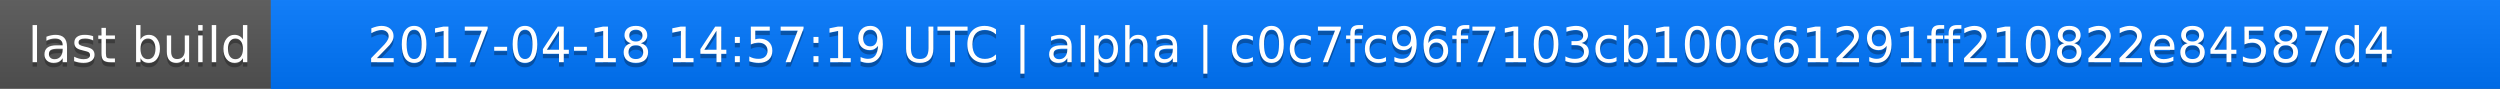
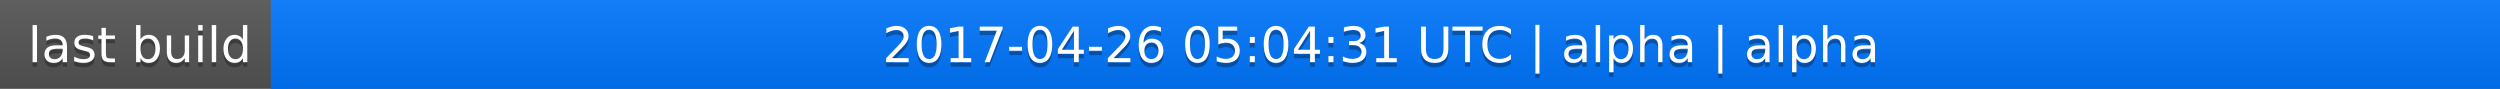
<svg xmlns="http://www.w3.org/2000/svg" width="563" height="20">
  <linearGradient id="a" x2="0" y2="100%">
    <stop offset="0" stop-color="#bbb" stop-opacity=".1" />
    <stop offset="1" stop-opacity=".1" />
  </linearGradient>
  <rect rx="0" width="563" height="20" fill="#555" />
  <rect rx="0" x="61" width="502" height="20" fill="#07f" />
  <path fill="#07f" d="M61 0h4v20h-4z" />
  <rect rx="0" width="563" height="20" fill="url(#a)" />
  <g fill="#fff" text-anchor="middle" font-family="DejaVu Sans,Verdana,Geneva,sans-serif" font-size="11">
    <text x="31.5" y="15" fill="#010101" fill-opacity=".3">last build</text>
    <text x="31.5" y="14">last build</text>
-     <text x="311" y="15" fill="#010101" fill-opacity=".3">2017-04-18 14:57:19 UTC | alpha | c0c7fc96f7103cb100c61291ff210822e84587d4</text>
-     <text x="311" y="14">2017-04-18 14:57:19 UTC | alpha | c0c7fc96f7103cb100c61291ff210822e84587d4</text>
+     <text x="311" y="15" fill="#010101" fill-opacity=".3">2017-04-26 05:04:31 UTC | alpha | alpha</text>
+     <text x="311" y="14">2017-04-26 05:04:31 UTC | alpha | alpha</text>
  </g>
</svg>
